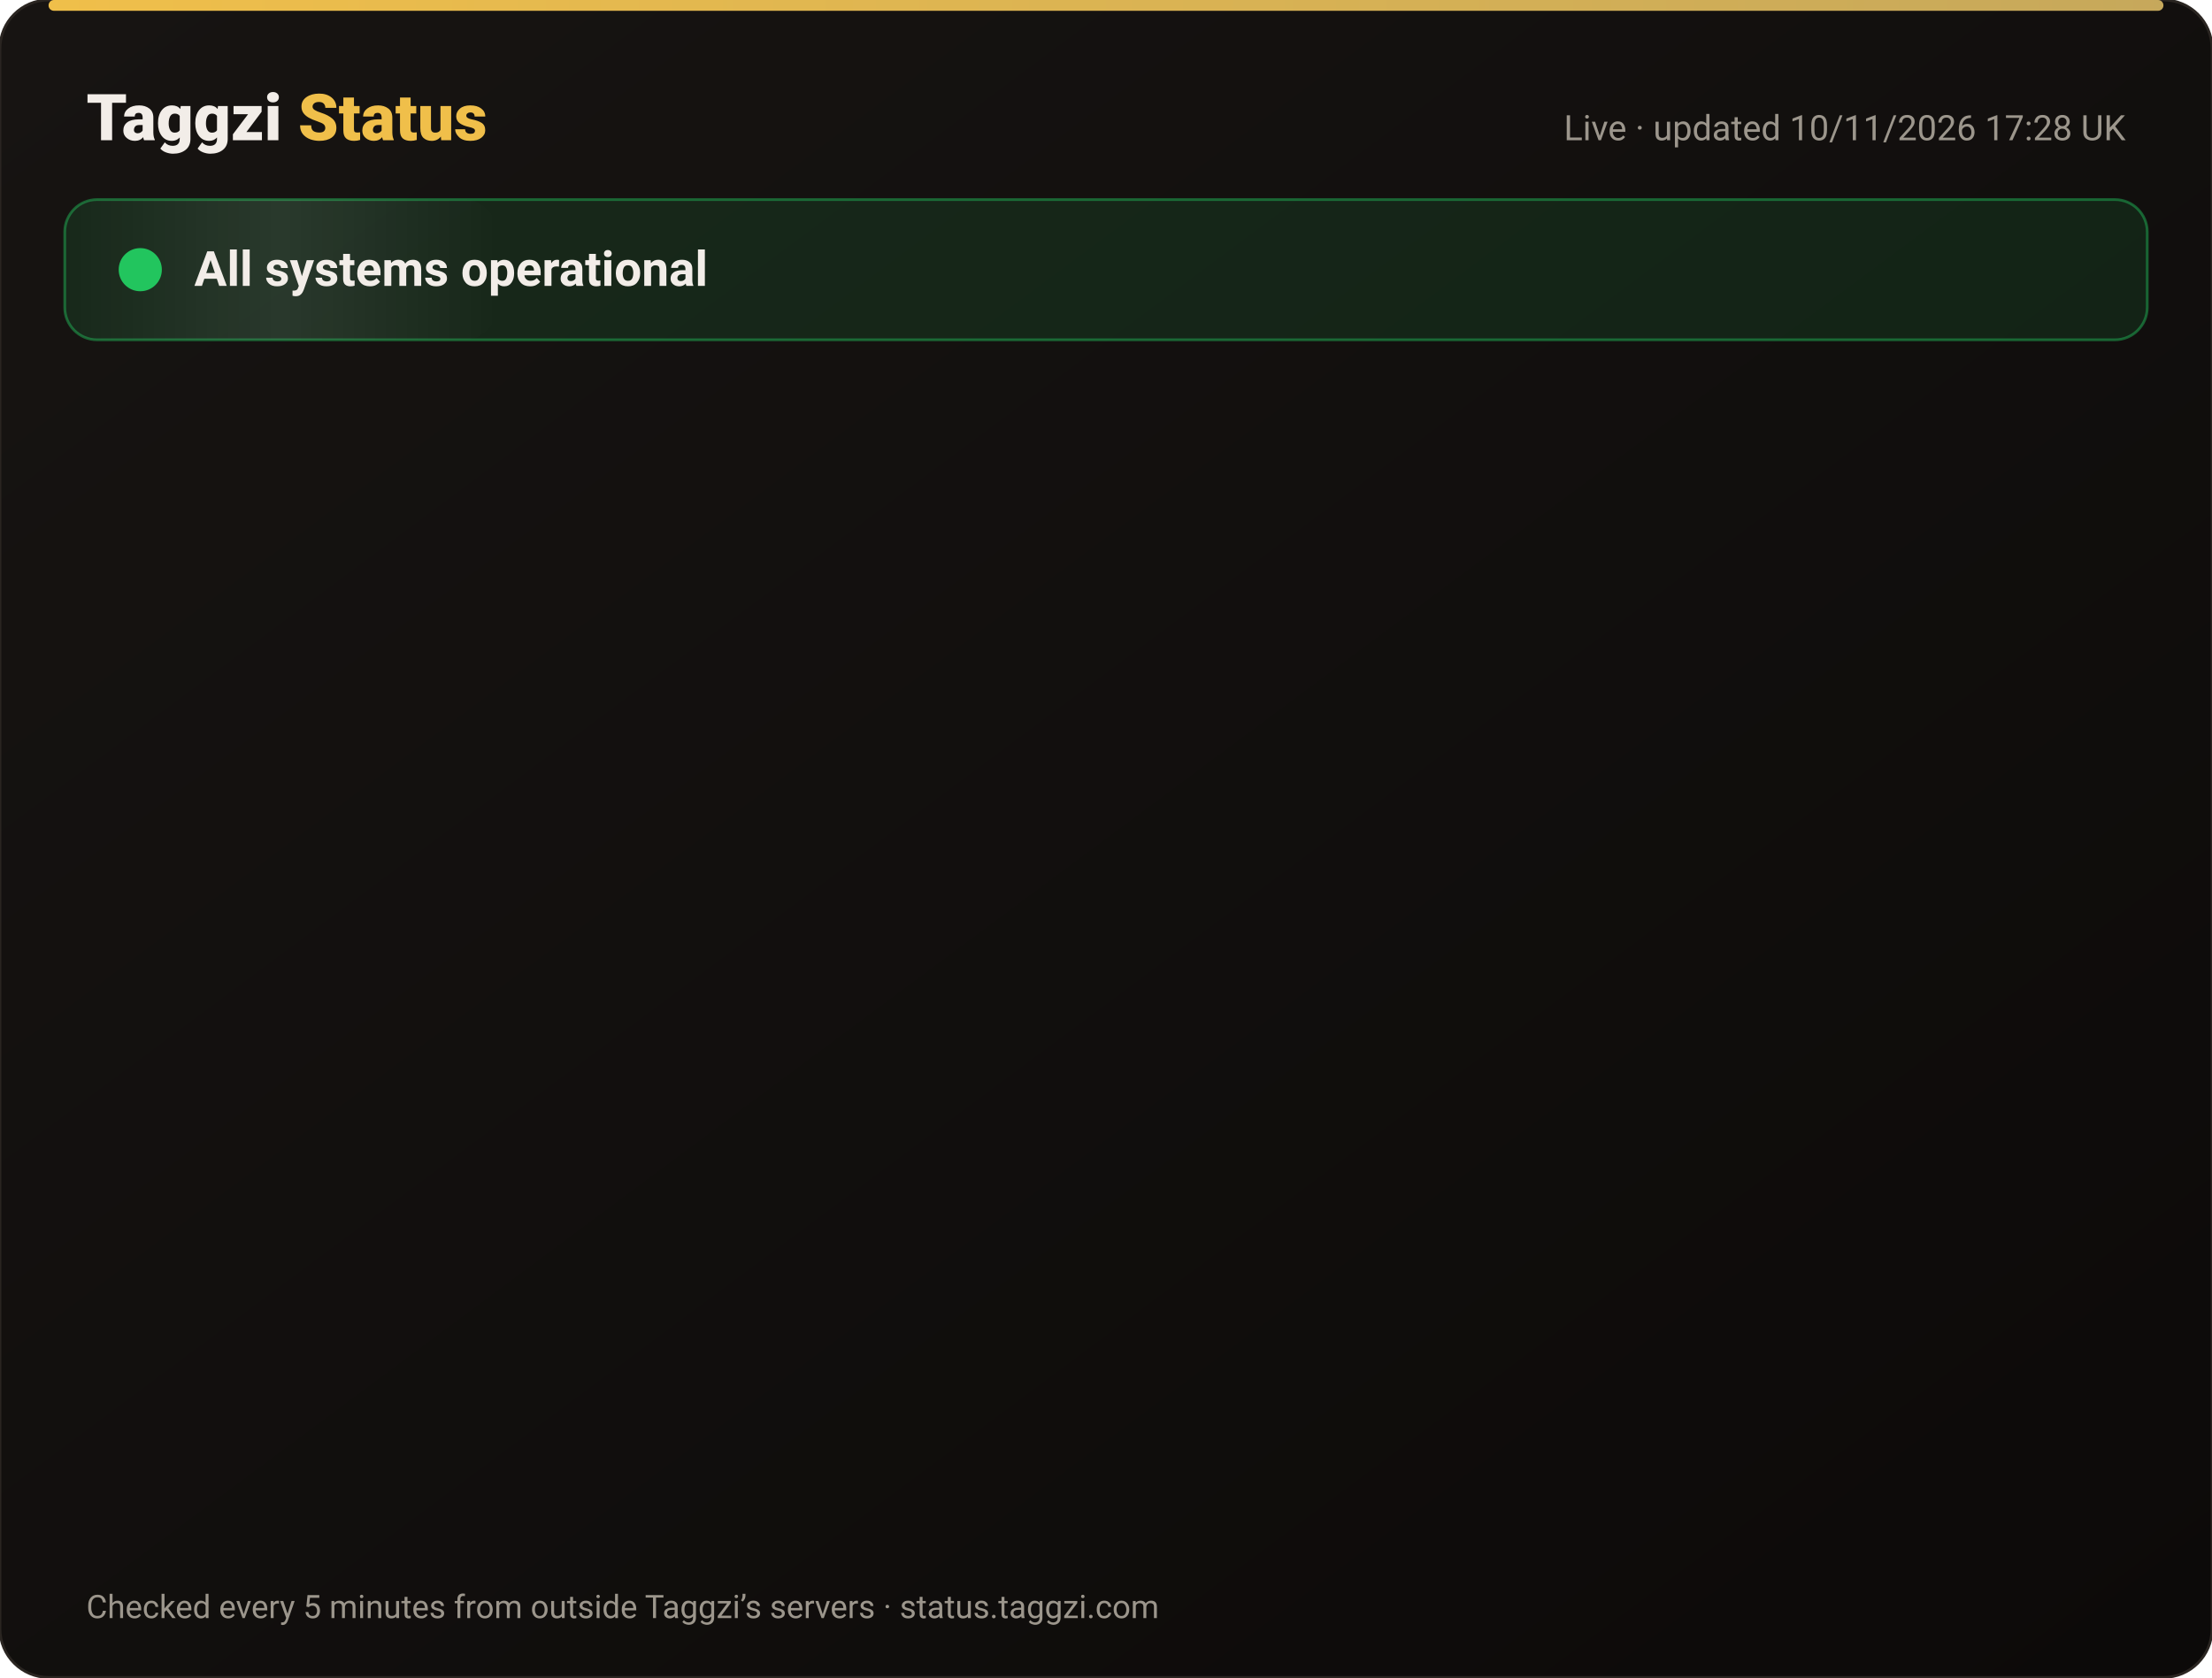
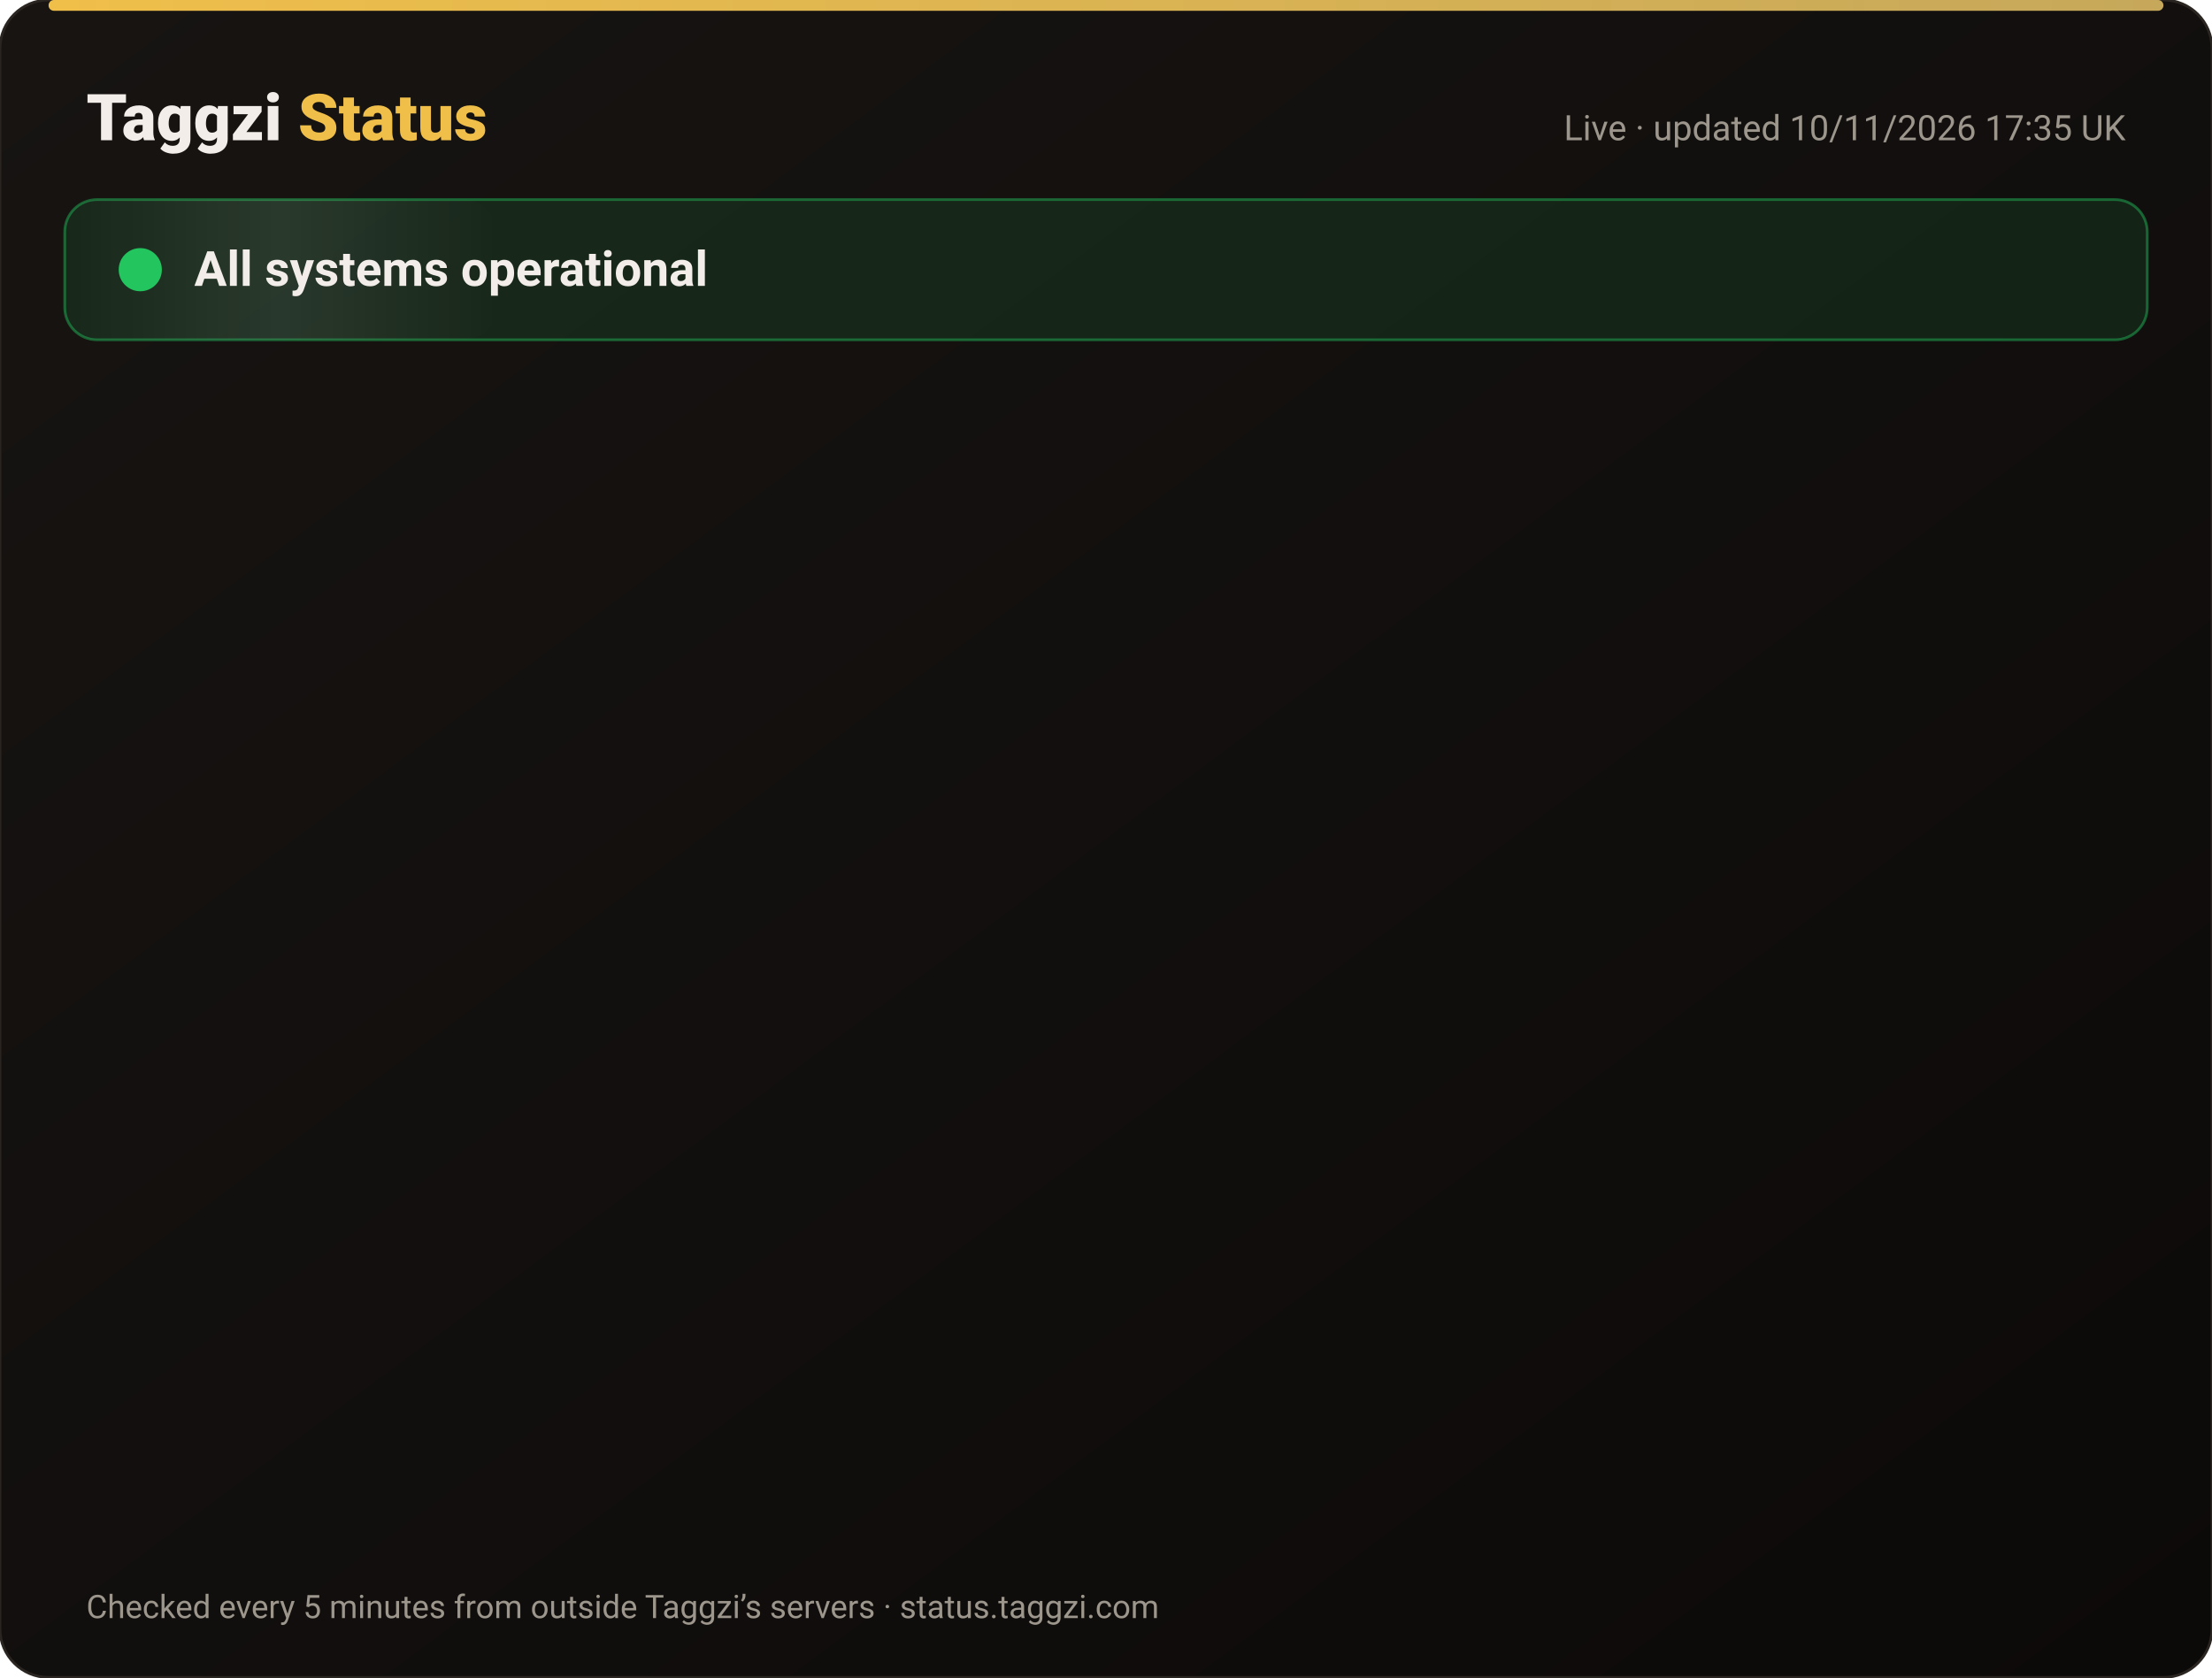
<svg xmlns="http://www.w3.org/2000/svg" width="820" height="622" viewBox="0 0 820 622" font-family="-apple-system,Segoe UI,Roboto,Helvetica,Arial,sans-serif">
  <defs>
    <linearGradient id="bg" x1="0" y1="0" x2="1" y2="1">
      <stop offset="0" stop-color="#171412" />
      <stop offset="1" stop-color="#0C0A09" />
    </linearGradient>
    <linearGradient id="gold" x1="0" x2="1">
      <stop offset="0" stop-color="#F0BF4A" />
      <stop offset="1" stop-color="#c6a85b" />
    </linearGradient>
    <linearGradient id="shine" x1="0" x2="1">
      <stop offset="0" stop-color="#fff" stop-opacity="0" />
      <stop offset=".5" stop-color="#fff" stop-opacity=".08" />
      <stop offset="1" stop-color="#fff" stop-opacity="0" />
    </linearGradient>
  </defs>
  <rect width="820" height="622" rx="18" fill="url(#bg)" stroke="#2a2521" />
  <rect x="18" y="0" width="784" height="4" rx="2" fill="url(#gold)" />
  <text x="32" y="52" font-size="24" font-weight="800" fill="#F2EDE8">Taggzi <tspan fill="#F0BF4A">Status</tspan>
  </text>
-   <text x="788" y="52" font-size="13" fill="#9C968C" text-anchor="end">Live · updated 10/11/2026 17:28 UK</text>
+   <text x="788" y="52" font-size="13" fill="#9C968C" text-anchor="end">Live · updated 10/11/2026 17:35 UK</text>
  <rect x="24" y="74" width="772" height="52" rx="12" fill="#22c55e" fill-opacity=".12" stroke="#22c55e" stroke-opacity=".45" />
  <rect x="24" y="74" width="160" height="52" rx="12" fill="url(#shine)">
    <animate attributeName="x" from="-160" to="820" dur="4s" repeatCount="indefinite" />
  </rect>
  <circle cx="52" cy="100" r="7" fill="#22c55e" />
  <circle cx="52" cy="100" r="7" fill="none" stroke="#22c55e" stroke-width="2">
    <animate attributeName="r" values="7;15;7" dur="2s" repeatCount="indefinite" />
    <animate attributeName="opacity" values=".9;0;.9" dur="2s" repeatCount="indefinite" />
  </circle>
  <text x="72" y="106" font-size="18" font-weight="700" fill="#F2EDE8">All systems operational</text>
  <g opacity="0">
    <animate attributeName="opacity" from="0" to="1" begin="0.00s" dur=".6s" fill="freeze" />
    <line x1="32" y1="188" x2="788" y2="188" stroke="#2a2521" />
    <circle cx="44" cy="166" r="6" fill="#22c55e">
      <animate attributeName="opacity" values="1;.45;1" dur="2.4s" begin="0.00s" repeatCount="indefinite" />
    </circle>
    <text x="62" y="171" font-size="15" font-weight="650" fill="#F2EDE8">Website</text>
    <text x="630" y="171" font-size="13" fill="#9C968C" text-anchor="end">99.97% uptime</text>
    <rect x="648" y="154" width="140" height="24" rx="12" fill="#22c55e" fill-opacity=".14" stroke="#22c55e" stroke-opacity=".5" />
    <text x="718" y="171" font-size="12" font-weight="700" fill="#22c55e" text-anchor="middle">Operational</text>
  </g>
  <g opacity="0">
    <animate attributeName="opacity" from="0" to="1" begin="0.15s" dur=".6s" fill="freeze" />
    <line x1="32" y1="234" x2="788" y2="234" stroke="#2a2521" />
    <circle cx="44" cy="212" r="6" fill="#22c55e">
      <animate attributeName="opacity" values="1;.45;1" dur="2.4s" begin="0.15s" repeatCount="indefinite" />
    </circle>
    <text x="62" y="217" font-size="15" font-weight="650" fill="#F2EDE8">Tag scans</text>
    <text x="630" y="217" font-size="13" fill="#9C968C" text-anchor="end">99.97% uptime</text>
    <rect x="648" y="200" width="140" height="24" rx="12" fill="#22c55e" fill-opacity=".14" stroke="#22c55e" stroke-opacity=".5" />
    <text x="718" y="217" font-size="12" font-weight="700" fill="#22c55e" text-anchor="middle">Operational</text>
  </g>
  <g opacity="0">
    <animate attributeName="opacity" from="0" to="1" begin="0.30s" dur=".6s" fill="freeze" />
    <line x1="32" y1="280" x2="788" y2="280" stroke="#2a2521" />
    <circle cx="44" cy="258" r="6" fill="#22c55e">
      <animate attributeName="opacity" values="1;.45;1" dur="2.4s" begin="0.30s" repeatCount="indefinite" />
    </circle>
    <text x="62" y="263" font-size="15" font-weight="650" fill="#F2EDE8">Manual tag lookup</text>
    <text x="630" y="263" font-size="13" fill="#9C968C" text-anchor="end">99.97% uptime</text>
    <rect x="648" y="246" width="140" height="24" rx="12" fill="#22c55e" fill-opacity=".14" stroke="#22c55e" stroke-opacity=".5" />
    <text x="718" y="263" font-size="12" font-weight="700" fill="#22c55e" text-anchor="middle">Operational</text>
  </g>
  <g opacity="0">
    <animate attributeName="opacity" from="0" to="1" begin="0.45s" dur=".6s" fill="freeze" />
    <line x1="32" y1="326" x2="788" y2="326" stroke="#2a2521" />
    <circle cx="44" cy="304" r="6" fill="#22c55e">
      <animate attributeName="opacity" values="1;.45;1" dur="2.4s" begin="0.45s" repeatCount="indefinite" />
    </circle>
    <text x="62" y="309" font-size="15" font-weight="650" fill="#F2EDE8">App &amp; login</text>
    <text x="630" y="309" font-size="13" fill="#9C968C" text-anchor="end">99.97% uptime</text>
    <rect x="648" y="292" width="140" height="24" rx="12" fill="#22c55e" fill-opacity=".14" stroke="#22c55e" stroke-opacity=".5" />
    <text x="718" y="309" font-size="12" font-weight="700" fill="#22c55e" text-anchor="middle">Operational</text>
  </g>
  <g opacity="0">
    <animate attributeName="opacity" from="0" to="1" begin="0.60s" dur=".6s" fill="freeze" />
    <line x1="32" y1="372" x2="788" y2="372" stroke="#2a2521" />
    <circle cx="44" cy="350" r="6" fill="#22c55e">
      <animate attributeName="opacity" values="1;.45;1" dur="2.4s" begin="0.60s" repeatCount="indefinite" />
    </circle>
    <text x="62" y="355" font-size="15" font-weight="650" fill="#F2EDE8">Community alerts</text>
    <text x="630" y="355" font-size="13" fill="#9C968C" text-anchor="end">99.97% uptime</text>
    <rect x="648" y="338" width="140" height="24" rx="12" fill="#22c55e" fill-opacity=".14" stroke="#22c55e" stroke-opacity=".5" />
    <text x="718" y="355" font-size="12" font-weight="700" fill="#22c55e" text-anchor="middle">Operational</text>
  </g>
  <g opacity="0">
    <animate attributeName="opacity" from="0" to="1" begin="0.75s" dur=".6s" fill="freeze" />
    <line x1="32" y1="418" x2="788" y2="418" stroke="#2a2521" />
    <circle cx="44" cy="396" r="6" fill="#22c55e">
      <animate attributeName="opacity" values="1;.45;1" dur="2.4s" begin="0.75s" repeatCount="indefinite" />
    </circle>
    <text x="62" y="401" font-size="15" font-weight="650" fill="#F2EDE8">Private calling</text>
    <text x="630" y="401" font-size="13" fill="#9C968C" text-anchor="end">99.97% uptime</text>
    <rect x="648" y="384" width="140" height="24" rx="12" fill="#22c55e" fill-opacity=".14" stroke="#22c55e" stroke-opacity=".5" />
    <text x="718" y="401" font-size="12" font-weight="700" fill="#22c55e" text-anchor="middle">Operational</text>
  </g>
  <g opacity="0">
    <animate attributeName="opacity" from="0" to="1" begin="0.90s" dur=".6s" fill="freeze" />
    <line x1="32" y1="464" x2="788" y2="464" stroke="#2a2521" />
    <circle cx="44" cy="442" r="6" fill="#22c55e">
      <animate attributeName="opacity" values="1;.45;1" dur="2.4s" begin="0.90s" repeatCount="indefinite" />
    </circle>
    <text x="62" y="447" font-size="15" font-weight="650" fill="#F2EDE8">Payments</text>
    <text x="630" y="447" font-size="13" fill="#9C968C" text-anchor="end">99.96% uptime</text>
    <rect x="648" y="430" width="140" height="24" rx="12" fill="#22c55e" fill-opacity=".14" stroke="#22c55e" stroke-opacity=".5" />
    <text x="718" y="447" font-size="12" font-weight="700" fill="#22c55e" text-anchor="middle">Operational</text>
  </g>
  <g opacity="0">
    <animate attributeName="opacity" from="0" to="1" begin="1.05s" dur=".6s" fill="freeze" />
    <line x1="32" y1="510" x2="788" y2="510" stroke="#2a2521" />
    <circle cx="44" cy="488" r="6" fill="#22c55e">
      <animate attributeName="opacity" values="1;.45;1" dur="2.4s" begin="1.05s" repeatCount="indefinite" />
    </circle>
    <text x="62" y="493" font-size="15" font-weight="650" fill="#F2EDE8">Email &amp; support</text>
    <text x="630" y="493" font-size="13" fill="#9C968C" text-anchor="end">99.97% uptime</text>
    <rect x="648" y="476" width="140" height="24" rx="12" fill="#22c55e" fill-opacity=".14" stroke="#22c55e" stroke-opacity=".5" />
    <text x="718" y="493" font-size="12" font-weight="700" fill="#22c55e" text-anchor="middle">Operational</text>
  </g>
  <g opacity="0">
    <animate attributeName="opacity" from="0" to="1" begin="1.20s" dur=".6s" fill="freeze" />
    <line x1="32" y1="556" x2="788" y2="556" stroke="#2a2521" />
    <circle cx="44" cy="534" r="6" fill="#22c55e">
      <animate attributeName="opacity" values="1;.45;1" dur="2.4s" begin="1.20s" repeatCount="indefinite" />
    </circle>
    <text x="62" y="539" font-size="15" font-weight="650" fill="#F2EDE8">Secure connection (SSL)</text>
    <text x="630" y="539" font-size="13" fill="#9C968C" text-anchor="end">100.00% uptime</text>
    <rect x="648" y="522" width="140" height="24" rx="12" fill="#22c55e" fill-opacity=".14" stroke="#22c55e" stroke-opacity=".5" />
    <text x="718" y="539" font-size="12" font-weight="700" fill="#22c55e" text-anchor="middle">Operational</text>
  </g>
  <text x="32" y="600" font-size="12" fill="#9C968C">Checked every 5 minutes from outside Taggzi’s servers · status.taggzi.com</text>
</svg>
